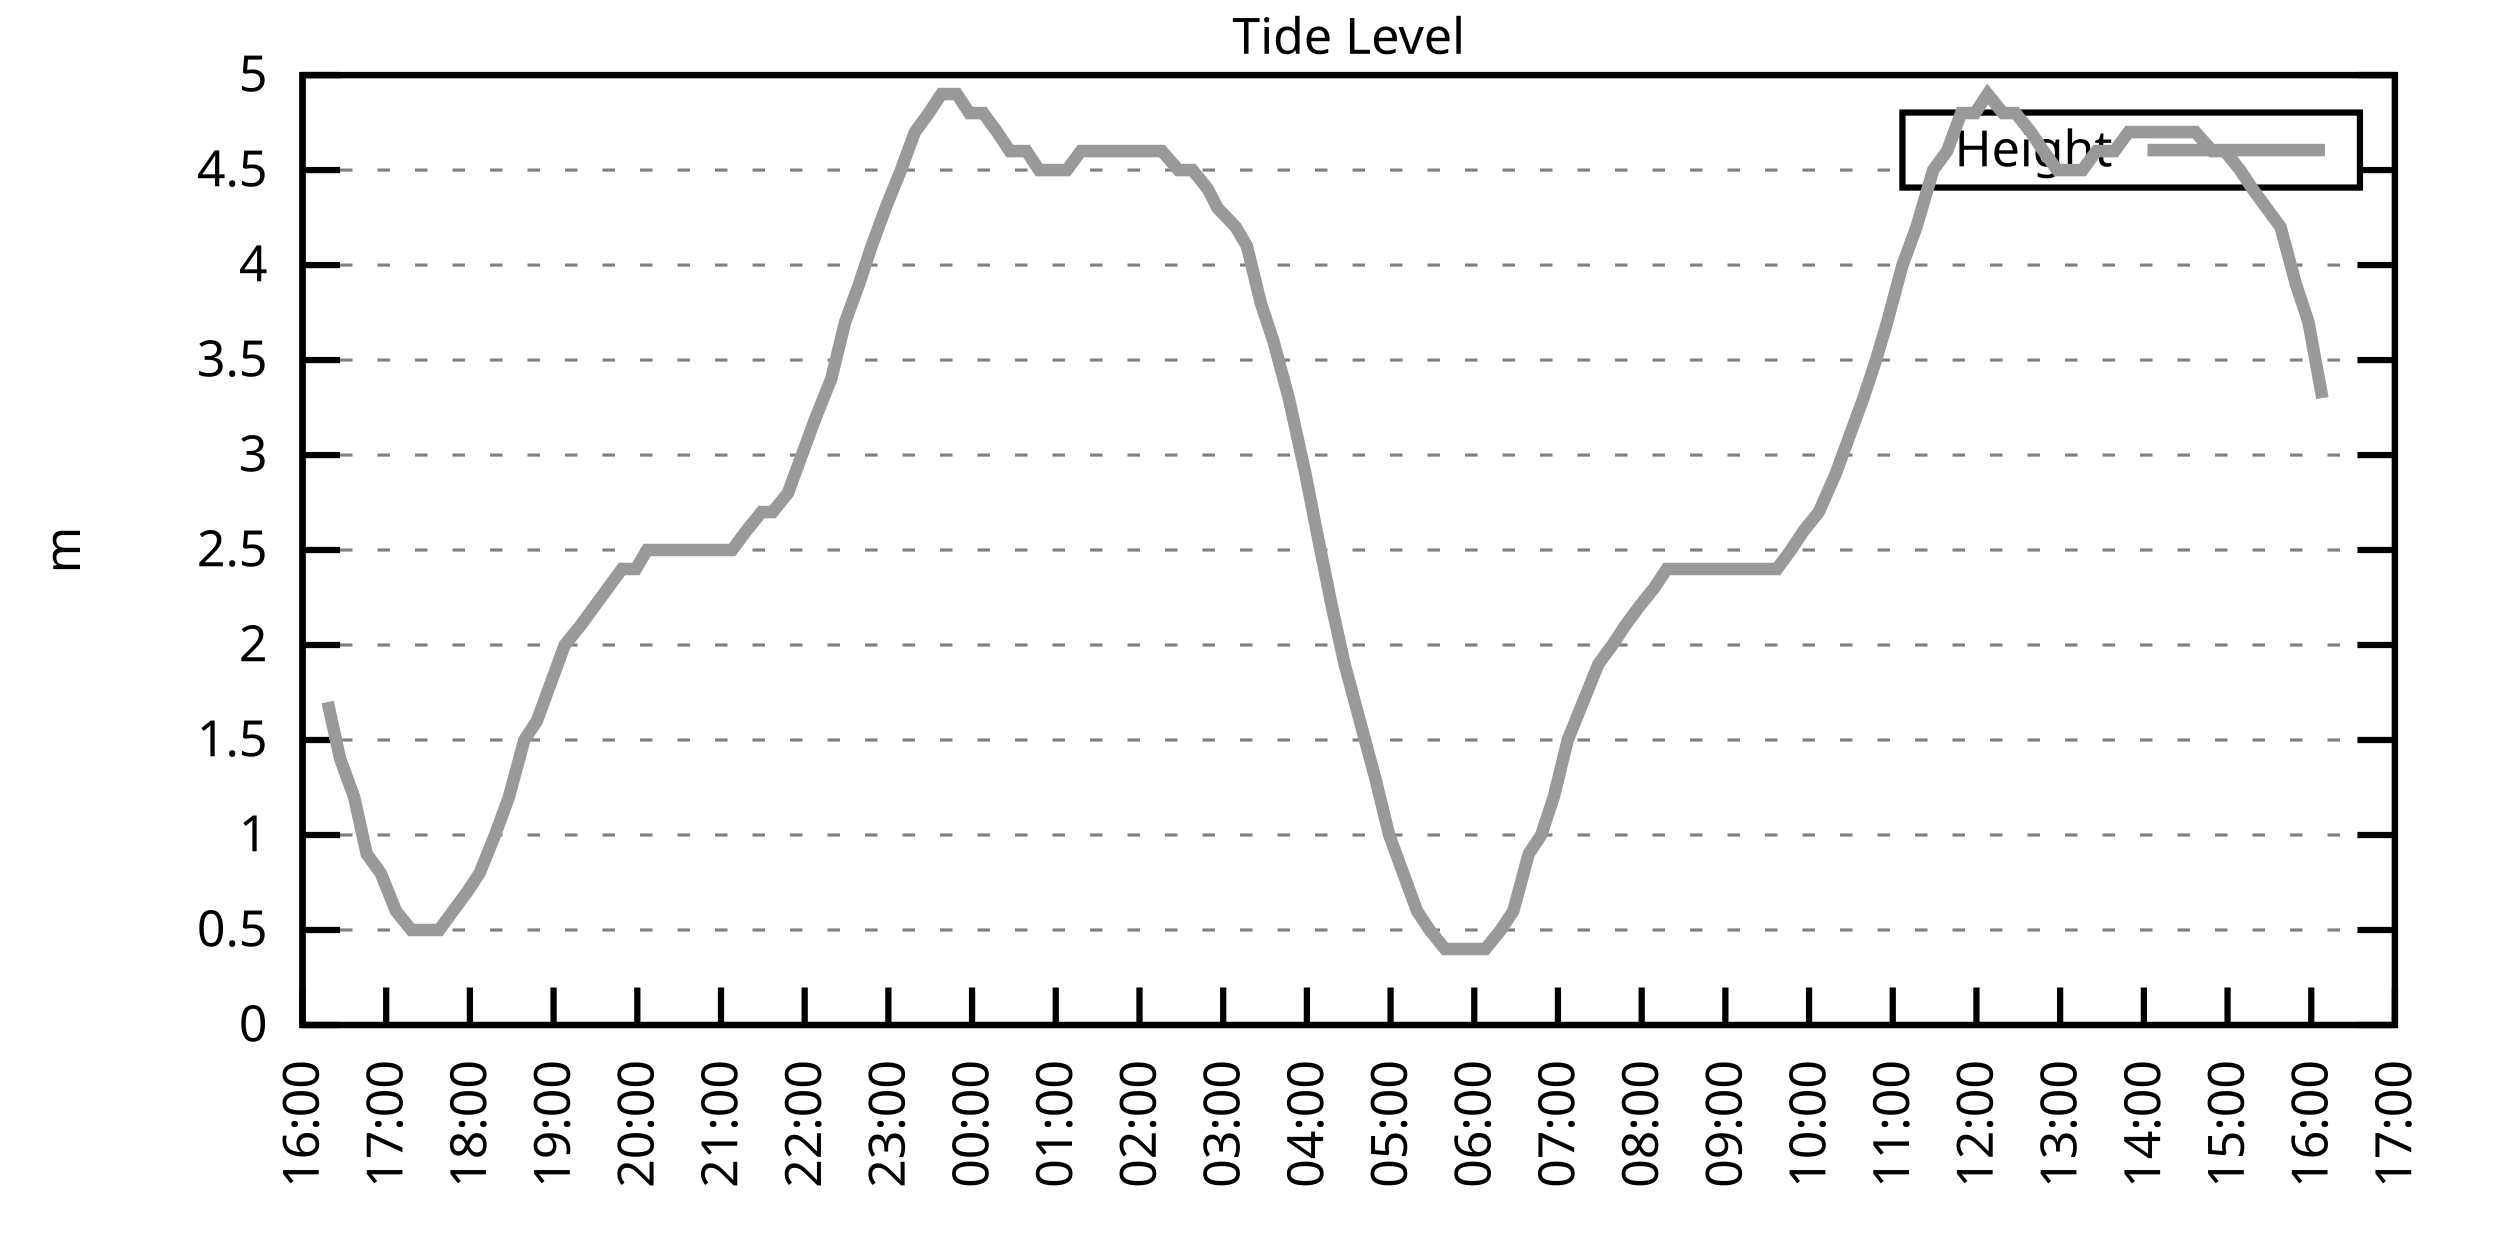
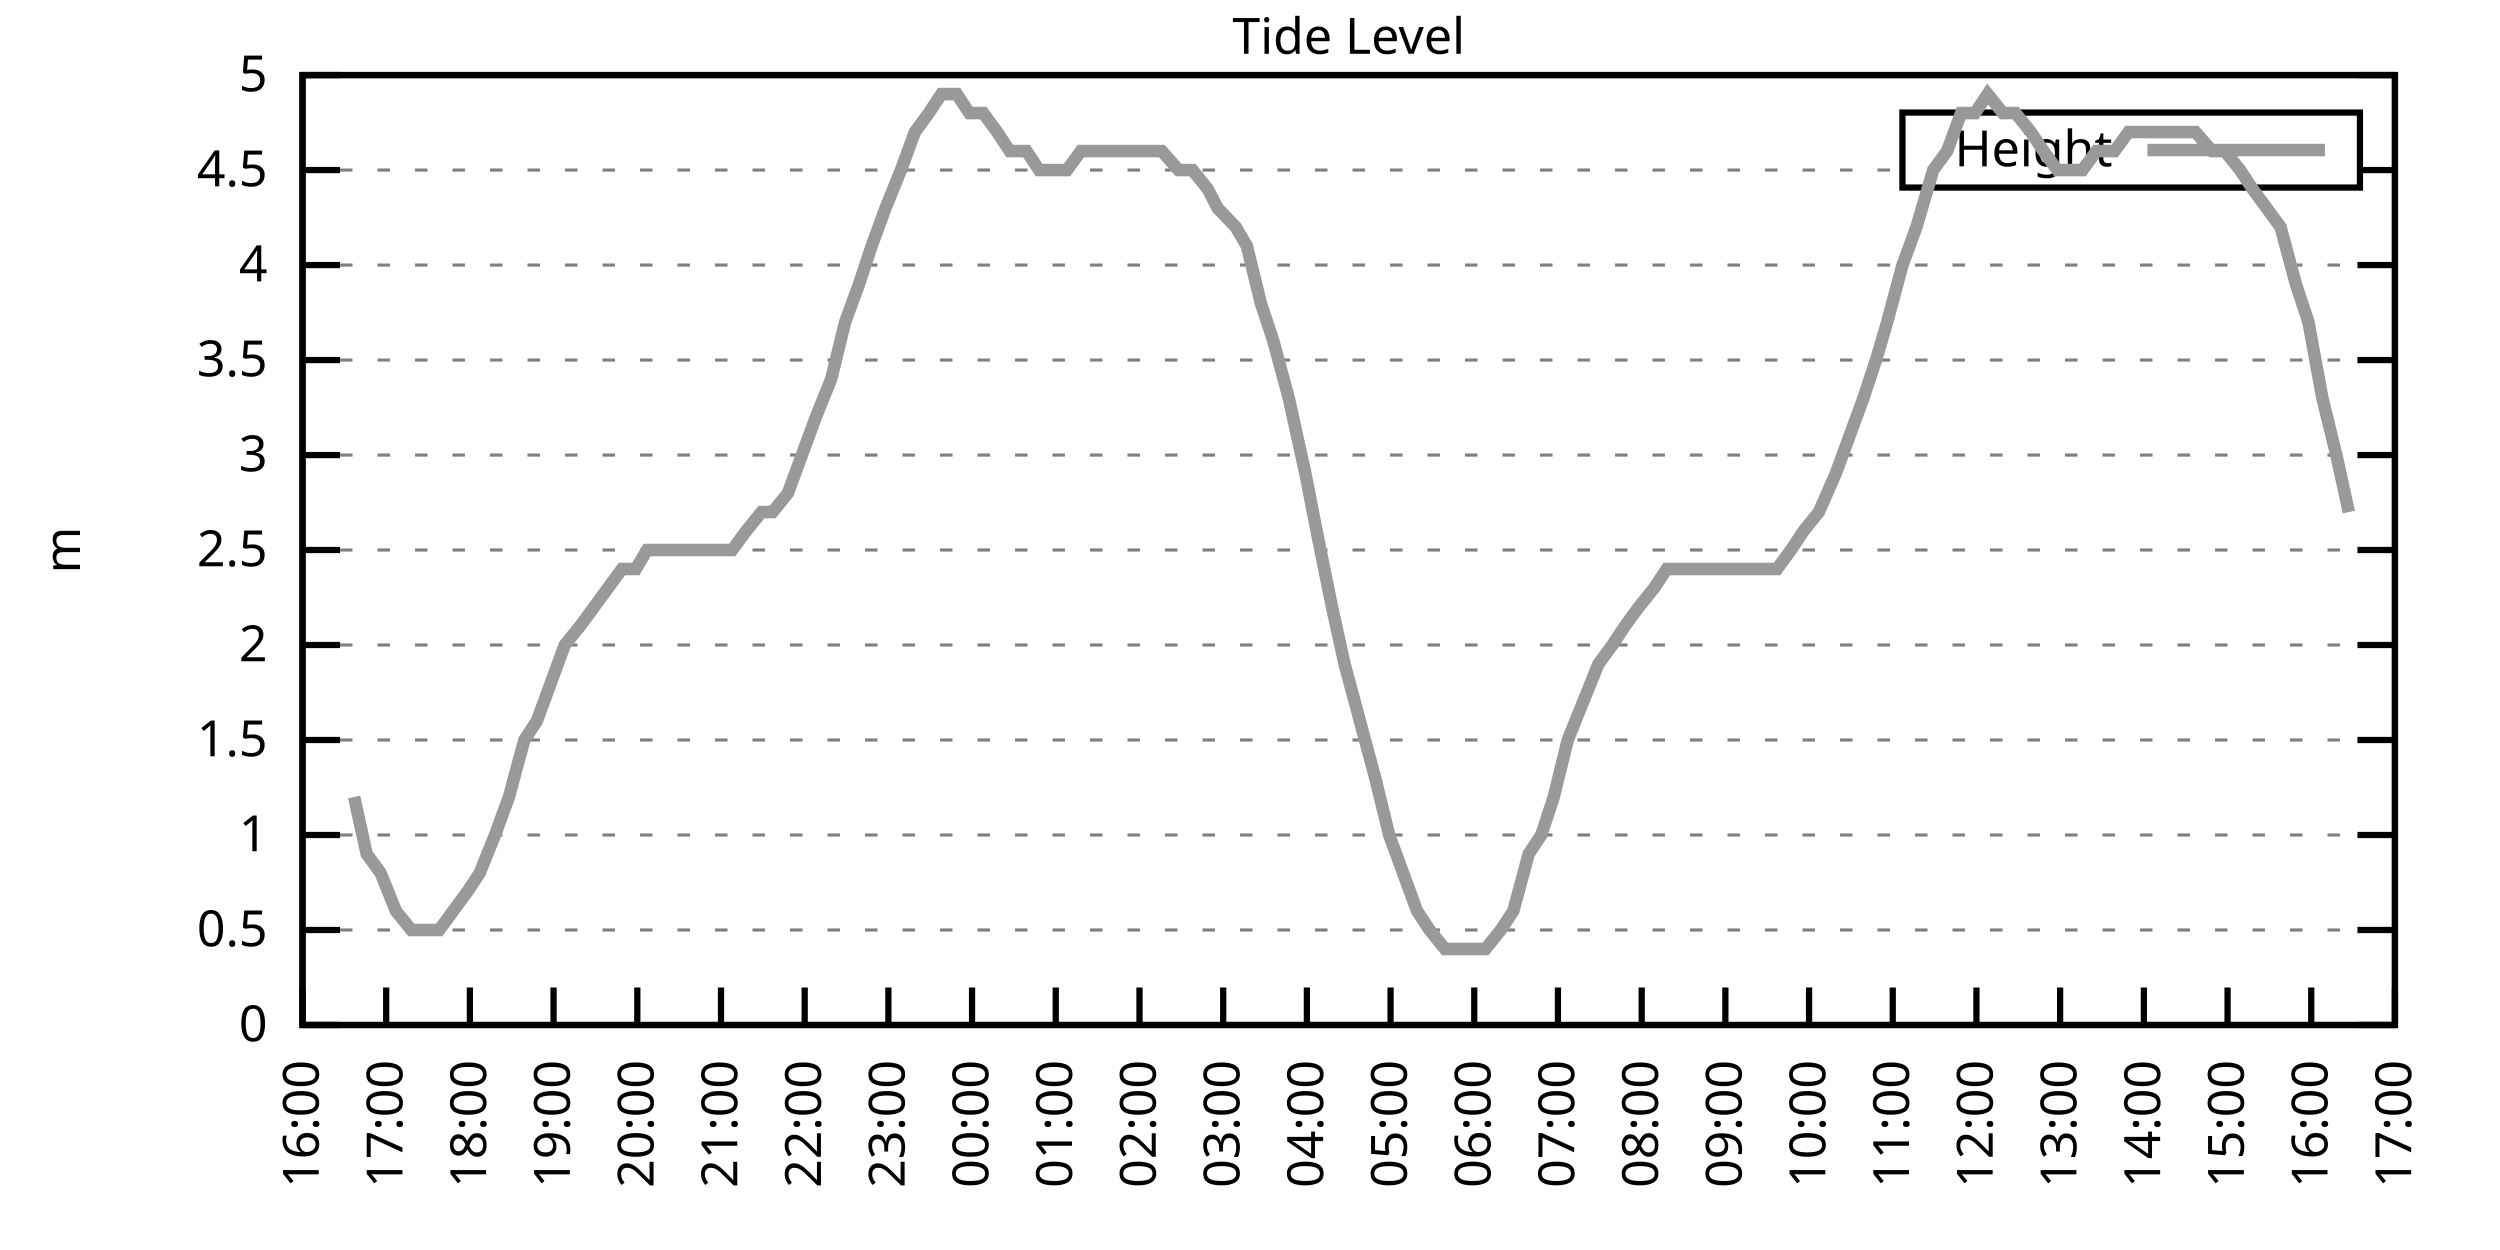
<svg xmlns="http://www.w3.org/2000/svg" xmlns:xlink="http://www.w3.org/1999/xlink" width="400" height="200" viewBox="0 0 400 200">
  <g id="gnuplot_canvas">
    <rect x="0" y="0" width="400" height="200" fill="none" />
    <defs>
      <circle id="gpDot" r="0.5" stroke-width="0.5" stroke="currentColor" />
      <path id="gpPt0" stroke-width="0.333" stroke="currentColor" d="M-1,0 h2 M0,-1 v2" />
      <path id="gpPt1" stroke-width="0.333" stroke="currentColor" d="M-1,-1 L1,1 M1,-1 L-1,1" />
      <path id="gpPt2" stroke-width="0.333" stroke="currentColor" d="M-1,0 L1,0 M0,-1 L0,1 M-1,-1 L1,1 M-1,1 L1,-1" />
      <rect id="gpPt3" stroke-width="0.333" stroke="currentColor" x="-1" y="-1" width="2" height="2" />
      <rect id="gpPt4" stroke-width="0.333" stroke="currentColor" fill="currentColor" x="-1" y="-1" width="2" height="2" />
      <circle id="gpPt5" stroke-width="0.333" stroke="currentColor" cx="0" cy="0" r="1" />
      <use xlink:href="#gpPt5" id="gpPt6" fill="currentColor" stroke="none" />
      <path id="gpPt7" stroke-width="0.333" stroke="currentColor" d="M0,-1.33 L-1.33,0.67 L1.33,0.67 z" />
      <use xlink:href="#gpPt7" id="gpPt8" fill="currentColor" stroke="none" />
      <use xlink:href="#gpPt7" id="gpPt9" stroke="currentColor" transform="rotate(180)" />
      <use xlink:href="#gpPt9" id="gpPt10" fill="currentColor" stroke="none" />
      <use xlink:href="#gpPt3" id="gpPt11" stroke="currentColor" transform="rotate(45)" />
      <use xlink:href="#gpPt11" id="gpPt12" fill="currentColor" stroke="none" />
      <path id="gpPt13" stroke-width="0.333" stroke="currentColor" d="M0,1.330 L1.265,0.411 L0.782,-1.067 L-0.782,-1.076 L-1.265,0.411 z" />
      <use xlink:href="#gpPt13" id="gpPt14" fill="currentColor" stroke="none" />
      <filter id="textbox" filterUnits="objectBoundingBox" x="0" y="0" height="1" width="1">
        <feFlood flood-color="white" flood-opacity="1" result="bgnd" />
        <feComposite in="SourceGraphic" in2="bgnd" operator="atop" />
      </filter>
      <filter id="greybox" filterUnits="objectBoundingBox" x="0" y="0" height="1" width="1">
        <feFlood flood-color="lightgrey" flood-opacity="1" result="grey" />
        <feComposite in="SourceGraphic" in2="grey" operator="atop" />
      </filter>
    </defs>
    <g fill="none" color="white" stroke="currentColor" stroke-width="1.00" stroke-linecap="butt" stroke-linejoin="miter">
</g>
    <g fill="none" color="black" stroke="currentColor" stroke-width="1.00" stroke-linecap="butt" stroke-linejoin="miter">
      <g stroke="none" shape-rendering="crispEdges">
        <polygon fill="rgb(255, 255, 255)" points="48.40,164.00 383.18,164.00 383.18,12.02 48.40,12.02 " />
      </g>
    </g>
    <g fill="none" color="black" stroke="currentColor" stroke-width="1.00" stroke-linecap="butt" stroke-linejoin="miter">
</g>
    <g fill="none" color="black" stroke="black" stroke-width="0.50" stroke-linecap="butt" stroke-linejoin="miter">
</g>
    <g fill="none" color="gray" stroke="currentColor" stroke-width="0.50" stroke-linecap="butt" stroke-linejoin="miter">
      <path stroke="gray" stroke-dasharray="2,4" class="gridline" d="M48.40,164.00 L383.19,164.00  " />
    </g>
    <g fill="none" color="gray" stroke="gray" stroke-width="1.00" stroke-linecap="butt" stroke-linejoin="miter">
</g>
    <g fill="none" color="black" stroke="currentColor" stroke-width="1.00" stroke-linecap="butt" stroke-linejoin="miter">
      <path stroke="black" d="M48.40,164.00 L54.40,164.00 M383.19,164.00 L377.19,164.00  " />
      <g transform="translate(42.80,166.60)" stroke="none" fill="black" font-family="Sans" font-size="8.00" text-anchor="end">
        <text>
          <tspan font-family="Sans"> 0</tspan>
        </text>
      </g>
    </g>
    <g fill="none" color="black" stroke="currentColor" stroke-width="1.00" stroke-linecap="butt" stroke-linejoin="miter">
</g>
    <g fill="none" color="black" stroke="black" stroke-width="0.50" stroke-linecap="butt" stroke-linejoin="miter">
</g>
    <g fill="none" color="gray" stroke="currentColor" stroke-width="0.50" stroke-linecap="butt" stroke-linejoin="miter">
      <path stroke="gray" stroke-dasharray="2,4" class="gridline" d="M48.40,148.80 L383.19,148.80  " />
    </g>
    <g fill="none" color="gray" stroke="gray" stroke-width="1.00" stroke-linecap="butt" stroke-linejoin="miter">
</g>
    <g fill="none" color="black" stroke="currentColor" stroke-width="1.00" stroke-linecap="butt" stroke-linejoin="miter">
      <path stroke="black" d="M48.40,148.80 L54.40,148.80 M383.19,148.80 L377.19,148.80  " />
      <g transform="translate(42.80,151.40)" stroke="none" fill="black" font-family="Sans" font-size="8.00" text-anchor="end">
        <text>
          <tspan font-family="Sans"> 0.5</tspan>
        </text>
      </g>
    </g>
    <g fill="none" color="black" stroke="currentColor" stroke-width="1.00" stroke-linecap="butt" stroke-linejoin="miter">
</g>
    <g fill="none" color="black" stroke="black" stroke-width="0.50" stroke-linecap="butt" stroke-linejoin="miter">
</g>
    <g fill="none" color="gray" stroke="currentColor" stroke-width="0.50" stroke-linecap="butt" stroke-linejoin="miter">
      <path stroke="gray" stroke-dasharray="2,4" class="gridline" d="M48.40,133.60 L383.19,133.60  " />
    </g>
    <g fill="none" color="gray" stroke="gray" stroke-width="1.00" stroke-linecap="butt" stroke-linejoin="miter">
</g>
    <g fill="none" color="black" stroke="currentColor" stroke-width="1.00" stroke-linecap="butt" stroke-linejoin="miter">
      <path stroke="black" d="M48.40,133.60 L54.40,133.60 M383.19,133.60 L377.19,133.60  " />
      <g transform="translate(42.80,136.20)" stroke="none" fill="black" font-family="Sans" font-size="8.00" text-anchor="end">
        <text>
          <tspan font-family="Sans"> 1</tspan>
        </text>
      </g>
    </g>
    <g fill="none" color="black" stroke="currentColor" stroke-width="1.00" stroke-linecap="butt" stroke-linejoin="miter">
</g>
    <g fill="none" color="black" stroke="black" stroke-width="0.50" stroke-linecap="butt" stroke-linejoin="miter">
</g>
    <g fill="none" color="gray" stroke="currentColor" stroke-width="0.50" stroke-linecap="butt" stroke-linejoin="miter">
      <path stroke="gray" stroke-dasharray="2,4" class="gridline" d="M48.40,118.40 L383.19,118.40  " />
    </g>
    <g fill="none" color="gray" stroke="gray" stroke-width="1.00" stroke-linecap="butt" stroke-linejoin="miter">
</g>
    <g fill="none" color="black" stroke="currentColor" stroke-width="1.00" stroke-linecap="butt" stroke-linejoin="miter">
      <path stroke="black" d="M48.40,118.40 L54.40,118.40 M383.19,118.40 L377.19,118.40  " />
      <g transform="translate(42.80,121.00)" stroke="none" fill="black" font-family="Sans" font-size="8.00" text-anchor="end">
        <text>
          <tspan font-family="Sans"> 1.5</tspan>
        </text>
      </g>
    </g>
    <g fill="none" color="black" stroke="currentColor" stroke-width="1.00" stroke-linecap="butt" stroke-linejoin="miter">
</g>
    <g fill="none" color="black" stroke="black" stroke-width="0.50" stroke-linecap="butt" stroke-linejoin="miter">
</g>
    <g fill="none" color="gray" stroke="currentColor" stroke-width="0.50" stroke-linecap="butt" stroke-linejoin="miter">
      <path stroke="gray" stroke-dasharray="2,4" class="gridline" d="M48.40,103.20 L383.19,103.20  " />
    </g>
    <g fill="none" color="gray" stroke="gray" stroke-width="1.00" stroke-linecap="butt" stroke-linejoin="miter">
</g>
    <g fill="none" color="black" stroke="currentColor" stroke-width="1.00" stroke-linecap="butt" stroke-linejoin="miter">
      <path stroke="black" d="M48.40,103.20 L54.40,103.20 M383.19,103.20 L377.19,103.20  " />
      <g transform="translate(42.80,105.80)" stroke="none" fill="black" font-family="Sans" font-size="8.00" text-anchor="end">
        <text>
          <tspan font-family="Sans"> 2</tspan>
        </text>
      </g>
    </g>
    <g fill="none" color="black" stroke="currentColor" stroke-width="1.00" stroke-linecap="butt" stroke-linejoin="miter">
</g>
    <g fill="none" color="black" stroke="black" stroke-width="0.50" stroke-linecap="butt" stroke-linejoin="miter">
</g>
    <g fill="none" color="gray" stroke="currentColor" stroke-width="0.50" stroke-linecap="butt" stroke-linejoin="miter">
      <path stroke="gray" stroke-dasharray="2,4" class="gridline" d="M48.40,88.00 L383.19,88.00  " />
    </g>
    <g fill="none" color="gray" stroke="gray" stroke-width="1.00" stroke-linecap="butt" stroke-linejoin="miter">
</g>
    <g fill="none" color="black" stroke="currentColor" stroke-width="1.00" stroke-linecap="butt" stroke-linejoin="miter">
      <path stroke="black" d="M48.40,88.00 L54.40,88.00 M383.19,88.00 L377.19,88.00  " />
      <g transform="translate(42.80,90.60)" stroke="none" fill="black" font-family="Sans" font-size="8.00" text-anchor="end">
        <text>
          <tspan font-family="Sans"> 2.5</tspan>
        </text>
      </g>
    </g>
    <g fill="none" color="black" stroke="currentColor" stroke-width="1.00" stroke-linecap="butt" stroke-linejoin="miter">
</g>
    <g fill="none" color="black" stroke="black" stroke-width="0.50" stroke-linecap="butt" stroke-linejoin="miter">
</g>
    <g fill="none" color="gray" stroke="currentColor" stroke-width="0.50" stroke-linecap="butt" stroke-linejoin="miter">
      <path stroke="gray" stroke-dasharray="2,4" class="gridline" d="M48.40,72.81 L383.19,72.81  " />
    </g>
    <g fill="none" color="gray" stroke="gray" stroke-width="1.00" stroke-linecap="butt" stroke-linejoin="miter">
</g>
    <g fill="none" color="black" stroke="currentColor" stroke-width="1.00" stroke-linecap="butt" stroke-linejoin="miter">
      <path stroke="black" d="M48.40,72.81 L54.40,72.81 M383.19,72.81 L377.19,72.81  " />
      <g transform="translate(42.80,75.41)" stroke="none" fill="black" font-family="Sans" font-size="8.00" text-anchor="end">
        <text>
          <tspan font-family="Sans"> 3</tspan>
        </text>
      </g>
    </g>
    <g fill="none" color="black" stroke="currentColor" stroke-width="1.00" stroke-linecap="butt" stroke-linejoin="miter">
</g>
    <g fill="none" color="black" stroke="black" stroke-width="0.50" stroke-linecap="butt" stroke-linejoin="miter">
</g>
    <g fill="none" color="gray" stroke="currentColor" stroke-width="0.50" stroke-linecap="butt" stroke-linejoin="miter">
      <path stroke="gray" stroke-dasharray="2,4" class="gridline" d="M48.40,57.61 L383.19,57.61  " />
    </g>
    <g fill="none" color="gray" stroke="gray" stroke-width="1.00" stroke-linecap="butt" stroke-linejoin="miter">
</g>
    <g fill="none" color="black" stroke="currentColor" stroke-width="1.00" stroke-linecap="butt" stroke-linejoin="miter">
      <path stroke="black" d="M48.40,57.61 L54.40,57.61 M383.19,57.61 L377.19,57.61  " />
      <g transform="translate(42.80,60.21)" stroke="none" fill="black" font-family="Sans" font-size="8.00" text-anchor="end">
        <text>
          <tspan font-family="Sans"> 3.5</tspan>
        </text>
      </g>
    </g>
    <g fill="none" color="black" stroke="currentColor" stroke-width="1.00" stroke-linecap="butt" stroke-linejoin="miter">
</g>
    <g fill="none" color="black" stroke="black" stroke-width="0.50" stroke-linecap="butt" stroke-linejoin="miter">
</g>
    <g fill="none" color="gray" stroke="currentColor" stroke-width="0.50" stroke-linecap="butt" stroke-linejoin="miter">
      <path stroke="gray" stroke-dasharray="2,4" class="gridline" d="M48.40,42.41 L383.19,42.41  " />
    </g>
    <g fill="none" color="gray" stroke="gray" stroke-width="1.00" stroke-linecap="butt" stroke-linejoin="miter">
</g>
    <g fill="none" color="black" stroke="currentColor" stroke-width="1.00" stroke-linecap="butt" stroke-linejoin="miter">
      <path stroke="black" d="M48.40,42.41 L54.40,42.41 M383.19,42.41 L377.19,42.41  " />
      <g transform="translate(42.80,45.01)" stroke="none" fill="black" font-family="Sans" font-size="8.00" text-anchor="end">
        <text>
          <tspan font-family="Sans"> 4</tspan>
        </text>
      </g>
    </g>
    <g fill="none" color="black" stroke="currentColor" stroke-width="1.00" stroke-linecap="butt" stroke-linejoin="miter">
</g>
    <g fill="none" color="black" stroke="black" stroke-width="0.50" stroke-linecap="butt" stroke-linejoin="miter">
</g>
    <g fill="none" color="gray" stroke="currentColor" stroke-width="0.50" stroke-linecap="butt" stroke-linejoin="miter">
      <path stroke="gray" stroke-dasharray="2,4" class="gridline" d="M48.40,27.21 L304.39,27.21 M377.59,27.21 L383.19,27.21  " />
    </g>
    <g fill="none" color="gray" stroke="gray" stroke-width="1.00" stroke-linecap="butt" stroke-linejoin="miter">
</g>
    <g fill="none" color="black" stroke="currentColor" stroke-width="1.00" stroke-linecap="butt" stroke-linejoin="miter">
      <path stroke="black" d="M48.40,27.21 L54.40,27.21 M383.19,27.21 L377.19,27.21  " />
      <g transform="translate(42.80,29.81)" stroke="none" fill="black" font-family="Sans" font-size="8.00" text-anchor="end">
        <text>
          <tspan font-family="Sans"> 4.5</tspan>
        </text>
      </g>
    </g>
    <g fill="none" color="black" stroke="currentColor" stroke-width="1.00" stroke-linecap="butt" stroke-linejoin="miter">
</g>
    <g fill="none" color="black" stroke="black" stroke-width="0.50" stroke-linecap="butt" stroke-linejoin="miter">
</g>
    <g fill="none" color="gray" stroke="currentColor" stroke-width="0.50" stroke-linecap="butt" stroke-linejoin="miter">
      <path stroke="gray" stroke-dasharray="2,4" class="gridline" d="M48.40,12.01 L383.19,12.01  " />
    </g>
    <g fill="none" color="gray" stroke="gray" stroke-width="1.00" stroke-linecap="butt" stroke-linejoin="miter">
</g>
    <g fill="none" color="black" stroke="currentColor" stroke-width="1.00" stroke-linecap="butt" stroke-linejoin="miter">
      <path stroke="black" d="M48.40,12.01 L54.40,12.01 M383.19,12.01 L377.19,12.01  " />
      <g transform="translate(42.80,14.61)" stroke="none" fill="black" font-family="Sans" font-size="8.00" text-anchor="end">
        <text>
          <tspan font-family="Sans"> 5</tspan>
        </text>
      </g>
    </g>
    <g fill="none" color="black" stroke="currentColor" stroke-width="1.00" stroke-linecap="butt" stroke-linejoin="miter">
      <path stroke="black" d="M48.40,164.00 L48.40,158.00  " />
      <g transform="translate(51.00,169.60) rotate(270.00)" stroke="none" fill="black" font-family="Sans" font-size="8.00" text-anchor="end">
        <text>
          <tspan font-family="Sans">16:00</tspan>
        </text>
      </g>
    </g>
    <g fill="none" color="black" stroke="currentColor" stroke-width="1.00" stroke-linecap="butt" stroke-linejoin="miter">
      <path stroke="black" d="M61.79,164.00 L61.79,158.00  " />
      <g transform="translate(64.39,169.60) rotate(270.00)" stroke="none" fill="black" font-family="Sans" font-size="8.00" text-anchor="end">
        <text>
          <tspan font-family="Sans">17:00</tspan>
        </text>
      </g>
    </g>
    <g fill="none" color="black" stroke="currentColor" stroke-width="1.00" stroke-linecap="butt" stroke-linejoin="miter">
      <path stroke="black" d="M75.18,164.00 L75.18,158.00  " />
      <g transform="translate(77.78,169.60) rotate(270.00)" stroke="none" fill="black" font-family="Sans" font-size="8.00" text-anchor="end">
        <text>
          <tspan font-family="Sans">18:00</tspan>
        </text>
      </g>
    </g>
    <g fill="none" color="black" stroke="currentColor" stroke-width="1.00" stroke-linecap="butt" stroke-linejoin="miter">
      <path stroke="black" d="M88.57,164.00 L88.57,158.00  " />
      <g transform="translate(91.17,169.60) rotate(270.00)" stroke="none" fill="black" font-family="Sans" font-size="8.00" text-anchor="end">
        <text>
          <tspan font-family="Sans">19:00</tspan>
        </text>
      </g>
    </g>
    <g fill="none" color="black" stroke="currentColor" stroke-width="1.00" stroke-linecap="butt" stroke-linejoin="miter">
      <path stroke="black" d="M101.97,164.00 L101.97,158.00  " />
      <g transform="translate(104.57,169.60) rotate(270.00)" stroke="none" fill="black" font-family="Sans" font-size="8.00" text-anchor="end">
        <text>
          <tspan font-family="Sans">20:00</tspan>
        </text>
      </g>
    </g>
    <g fill="none" color="black" stroke="currentColor" stroke-width="1.00" stroke-linecap="butt" stroke-linejoin="miter">
      <path stroke="black" d="M115.36,164.00 L115.36,158.00  " />
      <g transform="translate(117.96,169.60) rotate(270.00)" stroke="none" fill="black" font-family="Sans" font-size="8.00" text-anchor="end">
        <text>
          <tspan font-family="Sans">21:00</tspan>
        </text>
      </g>
    </g>
    <g fill="none" color="black" stroke="currentColor" stroke-width="1.00" stroke-linecap="butt" stroke-linejoin="miter">
      <path stroke="black" d="M128.75,164.00 L128.75,158.00  " />
      <g transform="translate(131.35,169.60) rotate(270.00)" stroke="none" fill="black" font-family="Sans" font-size="8.00" text-anchor="end">
        <text>
          <tspan font-family="Sans">22:00</tspan>
        </text>
      </g>
    </g>
    <g fill="none" color="black" stroke="currentColor" stroke-width="1.00" stroke-linecap="butt" stroke-linejoin="miter">
      <path stroke="black" d="M142.14,164.00 L142.14,158.00  " />
      <g transform="translate(144.74,169.60) rotate(270.00)" stroke="none" fill="black" font-family="Sans" font-size="8.00" text-anchor="end">
        <text>
          <tspan font-family="Sans">23:00</tspan>
        </text>
      </g>
    </g>
    <g fill="none" color="black" stroke="currentColor" stroke-width="1.00" stroke-linecap="butt" stroke-linejoin="miter">
      <path stroke="black" d="M155.53,164.00 L155.53,158.00  " />
      <g transform="translate(158.13,169.60) rotate(270.00)" stroke="none" fill="black" font-family="Sans" font-size="8.00" text-anchor="end">
        <text>
          <tspan font-family="Sans">00:00</tspan>
        </text>
      </g>
    </g>
    <g fill="none" color="black" stroke="currentColor" stroke-width="1.00" stroke-linecap="butt" stroke-linejoin="miter">
      <path stroke="black" d="M168.92,164.00 L168.92,158.00  " />
      <g transform="translate(171.52,169.60) rotate(270.00)" stroke="none" fill="black" font-family="Sans" font-size="8.00" text-anchor="end">
        <text>
          <tspan font-family="Sans">01:00</tspan>
        </text>
      </g>
    </g>
    <g fill="none" color="black" stroke="currentColor" stroke-width="1.00" stroke-linecap="butt" stroke-linejoin="miter">
      <path stroke="black" d="M182.32,164.00 L182.32,158.00  " />
      <g transform="translate(184.92,169.60) rotate(270.00)" stroke="none" fill="black" font-family="Sans" font-size="8.00" text-anchor="end">
        <text>
          <tspan font-family="Sans">02:00</tspan>
        </text>
      </g>
    </g>
    <g fill="none" color="black" stroke="currentColor" stroke-width="1.00" stroke-linecap="butt" stroke-linejoin="miter">
      <path stroke="black" d="M195.71,164.00 L195.71,158.00  " />
      <g transform="translate(198.31,169.60) rotate(270.00)" stroke="none" fill="black" font-family="Sans" font-size="8.00" text-anchor="end">
        <text>
          <tspan font-family="Sans">03:00</tspan>
        </text>
      </g>
    </g>
    <g fill="none" color="black" stroke="currentColor" stroke-width="1.00" stroke-linecap="butt" stroke-linejoin="miter">
      <path stroke="black" d="M209.10,164.00 L209.10,158.00  " />
      <g transform="translate(211.70,169.60) rotate(270.00)" stroke="none" fill="black" font-family="Sans" font-size="8.00" text-anchor="end">
        <text>
          <tspan font-family="Sans">04:00</tspan>
        </text>
      </g>
    </g>
    <g fill="none" color="black" stroke="currentColor" stroke-width="1.00" stroke-linecap="butt" stroke-linejoin="miter">
      <path stroke="black" d="M222.49,164.00 L222.49,158.00  " />
      <g transform="translate(225.09,169.60) rotate(270.00)" stroke="none" fill="black" font-family="Sans" font-size="8.00" text-anchor="end">
        <text>
          <tspan font-family="Sans">05:00</tspan>
        </text>
      </g>
    </g>
    <g fill="none" color="black" stroke="currentColor" stroke-width="1.00" stroke-linecap="butt" stroke-linejoin="miter">
      <path stroke="black" d="M235.88,164.00 L235.88,158.00  " />
      <g transform="translate(238.48,169.60) rotate(270.00)" stroke="none" fill="black" font-family="Sans" font-size="8.00" text-anchor="end">
        <text>
          <tspan font-family="Sans">06:00</tspan>
        </text>
      </g>
    </g>
    <g fill="none" color="black" stroke="currentColor" stroke-width="1.00" stroke-linecap="butt" stroke-linejoin="miter">
      <path stroke="black" d="M249.27,164.00 L249.27,158.00  " />
      <g transform="translate(251.87,169.60) rotate(270.00)" stroke="none" fill="black" font-family="Sans" font-size="8.00" text-anchor="end">
        <text>
          <tspan font-family="Sans">07:00</tspan>
        </text>
      </g>
    </g>
    <g fill="none" color="black" stroke="currentColor" stroke-width="1.00" stroke-linecap="butt" stroke-linejoin="miter">
      <path stroke="black" d="M262.67,164.00 L262.67,158.00  " />
      <g transform="translate(265.27,169.60) rotate(270.00)" stroke="none" fill="black" font-family="Sans" font-size="8.00" text-anchor="end">
        <text>
          <tspan font-family="Sans">08:00</tspan>
        </text>
      </g>
    </g>
    <g fill="none" color="black" stroke="currentColor" stroke-width="1.00" stroke-linecap="butt" stroke-linejoin="miter">
      <path stroke="black" d="M276.06,164.00 L276.06,158.00  " />
      <g transform="translate(278.66,169.60) rotate(270.00)" stroke="none" fill="black" font-family="Sans" font-size="8.00" text-anchor="end">
        <text>
          <tspan font-family="Sans">09:00</tspan>
        </text>
      </g>
    </g>
    <g fill="none" color="black" stroke="currentColor" stroke-width="1.00" stroke-linecap="butt" stroke-linejoin="miter">
      <path stroke="black" d="M289.45,164.00 L289.45,158.00  " />
      <g transform="translate(292.05,169.60) rotate(270.00)" stroke="none" fill="black" font-family="Sans" font-size="8.00" text-anchor="end">
        <text>
          <tspan font-family="Sans">10:00</tspan>
        </text>
      </g>
    </g>
    <g fill="none" color="black" stroke="currentColor" stroke-width="1.00" stroke-linecap="butt" stroke-linejoin="miter">
      <path stroke="black" d="M302.84,164.00 L302.84,158.00  " />
      <g transform="translate(305.44,169.60) rotate(270.00)" stroke="none" fill="black" font-family="Sans" font-size="8.00" text-anchor="end">
        <text>
          <tspan font-family="Sans">11:00</tspan>
        </text>
      </g>
    </g>
    <g fill="none" color="black" stroke="currentColor" stroke-width="1.00" stroke-linecap="butt" stroke-linejoin="miter">
      <path stroke="black" d="M316.23,164.00 L316.23,158.00  " />
      <g transform="translate(318.83,169.60) rotate(270.00)" stroke="none" fill="black" font-family="Sans" font-size="8.00" text-anchor="end">
        <text>
          <tspan font-family="Sans">12:00</tspan>
        </text>
      </g>
    </g>
    <g fill="none" color="black" stroke="currentColor" stroke-width="1.00" stroke-linecap="butt" stroke-linejoin="miter">
      <path stroke="black" d="M329.62,164.00 L329.62,158.00  " />
      <g transform="translate(332.22,169.60) rotate(270.00)" stroke="none" fill="black" font-family="Sans" font-size="8.00" text-anchor="end">
        <text>
          <tspan font-family="Sans">13:00</tspan>
        </text>
      </g>
    </g>
    <g fill="none" color="black" stroke="currentColor" stroke-width="1.00" stroke-linecap="butt" stroke-linejoin="miter">
      <path stroke="black" d="M343.02,164.00 L343.02,158.00  " />
      <g transform="translate(345.62,169.60) rotate(270.00)" stroke="none" fill="black" font-family="Sans" font-size="8.00" text-anchor="end">
        <text>
          <tspan font-family="Sans">14:00</tspan>
        </text>
      </g>
    </g>
    <g fill="none" color="black" stroke="currentColor" stroke-width="1.00" stroke-linecap="butt" stroke-linejoin="miter">
      <path stroke="black" d="M356.41,164.00 L356.41,158.00  " />
      <g transform="translate(359.01,169.60) rotate(270.00)" stroke="none" fill="black" font-family="Sans" font-size="8.00" text-anchor="end">
        <text>
          <tspan font-family="Sans">15:00</tspan>
        </text>
      </g>
    </g>
    <g fill="none" color="black" stroke="currentColor" stroke-width="1.00" stroke-linecap="butt" stroke-linejoin="miter">
      <path stroke="black" d="M369.80,164.00 L369.80,158.00  " />
      <g transform="translate(372.40,169.60) rotate(270.00)" stroke="none" fill="black" font-family="Sans" font-size="8.00" text-anchor="end">
        <text>
          <tspan font-family="Sans">16:00</tspan>
        </text>
      </g>
    </g>
    <g fill="none" color="black" stroke="currentColor" stroke-width="1.00" stroke-linecap="butt" stroke-linejoin="miter">
      <path stroke="black" d="M383.19,164.00 L383.19,158.00  " />
      <g transform="translate(385.79,169.60) rotate(270.00)" stroke="none" fill="black" font-family="Sans" font-size="8.00" text-anchor="end">
        <text>
          <tspan font-family="Sans">17:00</tspan>
        </text>
      </g>
    </g>
    <g fill="none" color="black" stroke="currentColor" stroke-width="1.00" stroke-linecap="butt" stroke-linejoin="miter">
</g>
    <g fill="none" color="black" stroke="currentColor" stroke-width="1.00" stroke-linecap="butt" stroke-linejoin="miter">
      <path stroke="black" d="M48.40,12.01 L48.40,164.00 L383.19,164.00 L383.19,12.01 L48.40,12.01 Z  " />
    </g>
    <g fill="none" color="black" stroke="currentColor" stroke-width="1.00" stroke-linecap="butt" stroke-linejoin="miter">
</g>
    <g fill="none" color="black" stroke="currentColor" stroke-width="1.00" stroke-linecap="butt" stroke-linejoin="miter">
      <path stroke="black" d="M304.39,30.01 L304.39,18.01 L377.59,18.01 L377.59,30.01 L304.39,30.01 Z  " />
    </g>
    <g id="Tide_level_plot_1">
      <g fill="none" color="white" stroke="black" stroke-width="2.00" stroke-linecap="butt" stroke-linejoin="miter">
</g>
      <g fill="none" color="black" stroke="currentColor" stroke-width="2.00" stroke-linecap="butt" stroke-linejoin="miter">
        <g transform="translate(337.99,26.61)" stroke="none" fill="black" font-family="Sans" font-size="8.00" text-anchor="end">
          <text>
            <tspan font-family="Sans">Height</tspan>
          </text>
        </g>
      </g>
      <g fill="none" color="black" stroke="currentColor" stroke-width="2.00" stroke-linecap="butt" stroke-linejoin="miter">
-         <path stroke="rgb(153, 153, 153)" d="M343.59,24.01 L371.99,24.01 M52.42,112.32 L54.43,121.44 L56.66,127.52 L58.67,136.64 L60.90,139.68 L63.35,145.76   L65.81,148.80 L68.26,148.80 L70.27,148.80 L72.50,145.76 L74.74,142.72 L76.75,139.68 L79.20,133.60 L81.43,127.52   L83.89,118.40 L85.90,115.36 L88.13,109.28 L90.36,103.20 L92.82,100.16 L95.05,97.12 L97.28,94.08 L99.51,91.04   L101.74,91.04 L103.53,88.00 L105.98,88.00 L108.44,88.00 L110.67,88.00 L112.23,88.00 L114.47,88.00 L117.14,88.00   L119.38,84.97 L121.83,81.93 L123.62,81.93 L126.07,78.89 L128.30,72.81 L130.54,66.73 L132.99,60.65 L135.22,51.53   L137.45,45.45 L139.46,39.37 L141.69,33.29 L144.15,27.21 L146.38,21.13 L148.61,18.09 L150.62,15.05 L153.08,15.05   L155.09,18.09 L157.32,18.09 L159.55,21.13 L161.56,24.17 L164.24,24.17 L166.25,27.21 L168.03,27.21 L170.71,27.21   L172.94,24.17 L174.73,24.17 L177.18,24.17 L179.64,24.17 L181.65,24.17 L183.88,24.17 L185.89,24.17 L188.57,27.21   L190.80,27.21 L193.25,30.25 L194.81,33.29 L197.72,36.33 L199.50,39.37 L201.73,48.49 L203.74,54.57 L206.20,63.69   L208.88,75.85 L210.66,84.97 L213.12,97.12 L215.13,106.24 L217.58,115.36 L220.04,124.48 L222.27,133.60 L224.50,139.68   L226.73,145.76 L228.74,148.80 L231.20,151.84 L233.43,151.84 L235.44,151.84 L237.67,151.84 L240.12,148.80 L242.13,145.76   L244.59,136.64 L246.60,133.60 L248.60,127.52 L250.84,118.40 L253.29,112.32 L255.75,106.24 L257.98,103.20 L259.99,100.16   L262.22,97.12 L264.67,94.08 L266.68,91.04 L268.69,91.04 L271.37,91.04 L273.38,91.04 L275.16,91.04 L277.62,91.04   L280.07,91.04 L282.31,91.04 L284.32,91.04 L286.55,88.00 L288.56,84.97 L291.01,81.93 L293.69,75.85 L295.92,69.77   L298.15,63.69 L300.16,57.61 L301.95,51.53 L304.40,42.41 L306.63,36.33 L309.31,27.21 L311.54,24.17 L313.78,18.09   L316.01,18.09 L318.02,15.05 L320.47,18.09 L322.48,18.09 L324.94,21.13 L326.95,24.17 L329.18,27.21 L331.63,27.21   L333.19,27.21 L335.43,24.17 L338.33,24.17 L340.56,21.13 L342.79,21.13 L344.35,21.13 L346.81,21.13 L349.49,21.13   L351.27,21.13 L353.95,24.17 L355.96,24.17 L358.42,27.21 L360.42,30.25 L362.66,33.29 L364.89,36.33 L367.34,45.45   L369.35,51.53 L371.58,63.69  " />
+         <path stroke="rgb(153, 153, 153)" d="M343.59,24.01 L371.99,24.01 M56.66,127.52 L58.67,136.64 L60.90,139.68 L63.35,145.76 L65.81,148.80 L68.26,148.80   L70.27,148.80 L72.50,145.76 L74.74,142.72 L76.75,139.68 L79.20,133.60 L81.43,127.52 L83.89,118.40 L85.90,115.36   L88.13,109.28 L90.36,103.20 L92.82,100.16 L95.05,97.12 L97.28,94.08 L99.51,91.04 L101.74,91.04 L103.53,88.00   L105.98,88.00 L108.44,88.00 L110.67,88.00 L112.23,88.00 L114.47,88.00 L117.14,88.00 L119.38,84.97 L121.83,81.93   L123.62,81.93 L126.07,78.89 L128.30,72.81 L130.54,66.73 L132.99,60.65 L135.22,51.53 L137.45,45.45 L139.46,39.37   L141.69,33.29 L144.15,27.21 L146.38,21.13 L148.61,18.09 L150.62,15.05 L153.08,15.05 L155.09,18.09 L157.32,18.09   L159.55,21.13 L161.56,24.17 L164.24,24.17 L166.25,27.21 L168.03,27.21 L170.71,27.21 L172.94,24.17 L174.73,24.17   L177.18,24.17 L179.64,24.17 L181.65,24.17 L183.88,24.17 L185.89,24.17 L188.57,27.21 L190.80,27.21 L193.25,30.25   L194.81,33.29 L197.72,36.33 L199.50,39.37 L201.73,48.49 L203.74,54.57 L206.20,63.69 L208.88,75.85 L210.66,84.97   L213.12,97.12 L215.13,106.24 L217.58,115.36 L220.04,124.48 L222.27,133.60 L224.50,139.68 L226.73,145.76 L228.74,148.80   L231.20,151.84 L233.43,151.84 L235.44,151.84 L237.67,151.84 L240.12,148.80 L242.13,145.76 L244.59,136.64 L246.60,133.60   L248.60,127.52 L250.84,118.40 L253.29,112.32 L255.75,106.24 L257.98,103.20 L259.99,100.16 L262.22,97.12 L264.67,94.08   L266.68,91.04 L268.69,91.04 L271.37,91.04 L273.38,91.04 L275.16,91.04 L277.62,91.04 L280.07,91.04 L282.31,91.04   L284.32,91.04 L286.55,88.00 L288.56,84.97 L291.01,81.93 L293.69,75.85 L295.92,69.77 L298.15,63.69 L300.16,57.61   L301.95,51.53 L304.40,42.41 L306.63,36.33 L309.31,27.21 L311.54,24.17 L313.78,18.09 L316.01,18.09 L318.02,15.05   L320.47,18.09 L322.48,18.09 L324.94,21.13 L326.95,24.17 L329.18,27.21 L331.63,27.21 L333.19,27.21 L335.43,24.17   L338.33,24.17 L340.56,21.13 L342.79,21.13 L344.35,21.13 L346.81,21.13 L349.49,21.13 L351.27,21.13 L353.95,24.17   L355.96,24.17 L358.42,27.21 L360.42,30.25 L362.66,33.29 L364.89,36.33 L367.34,45.45 L369.35,51.53 L371.58,63.69   L373.82,72.81 L375.82,81.93  " />
      </g>
    </g>
    <g fill="none" color="black" stroke="currentColor" stroke-width="2.00" stroke-linecap="butt" stroke-linejoin="miter">
</g>
    <g fill="none" color="black" stroke="black" stroke-width="1.00" stroke-linecap="butt" stroke-linejoin="miter">
</g>
    <g fill="none" color="black" stroke="currentColor" stroke-width="1.00" stroke-linecap="butt" stroke-linejoin="miter">
      <path stroke="black" d="M48.40,12.01 L48.40,164.00 L383.19,164.00 L383.19,12.01 L48.40,12.01 Z  " />
      <g transform="translate(12.80,88.01) rotate(270.00)" stroke="none" fill="black" font-family="Sans" font-size="8.00" text-anchor="middle">
        <text>
          <tspan font-family="Sans">m</tspan>
        </text>
      </g>
    </g>
    <g fill="none" color="black" stroke="currentColor" stroke-width="1.00" stroke-linecap="butt" stroke-linejoin="miter">
</g>
    <g fill="none" color="black" stroke="currentColor" stroke-width="1.00" stroke-linecap="butt" stroke-linejoin="miter">
      <g transform="translate(215.79,8.61)" stroke="none" fill="black" font-family="Sans" font-size="8.00" text-anchor="middle">
        <text>
          <tspan font-family="Sans">Tide Level</tspan>
        </text>
      </g>
    </g>
    <g fill="none" color="black" stroke="currentColor" stroke-width="1.00" stroke-linecap="butt" stroke-linejoin="miter">
</g>
  </g>
</svg>
